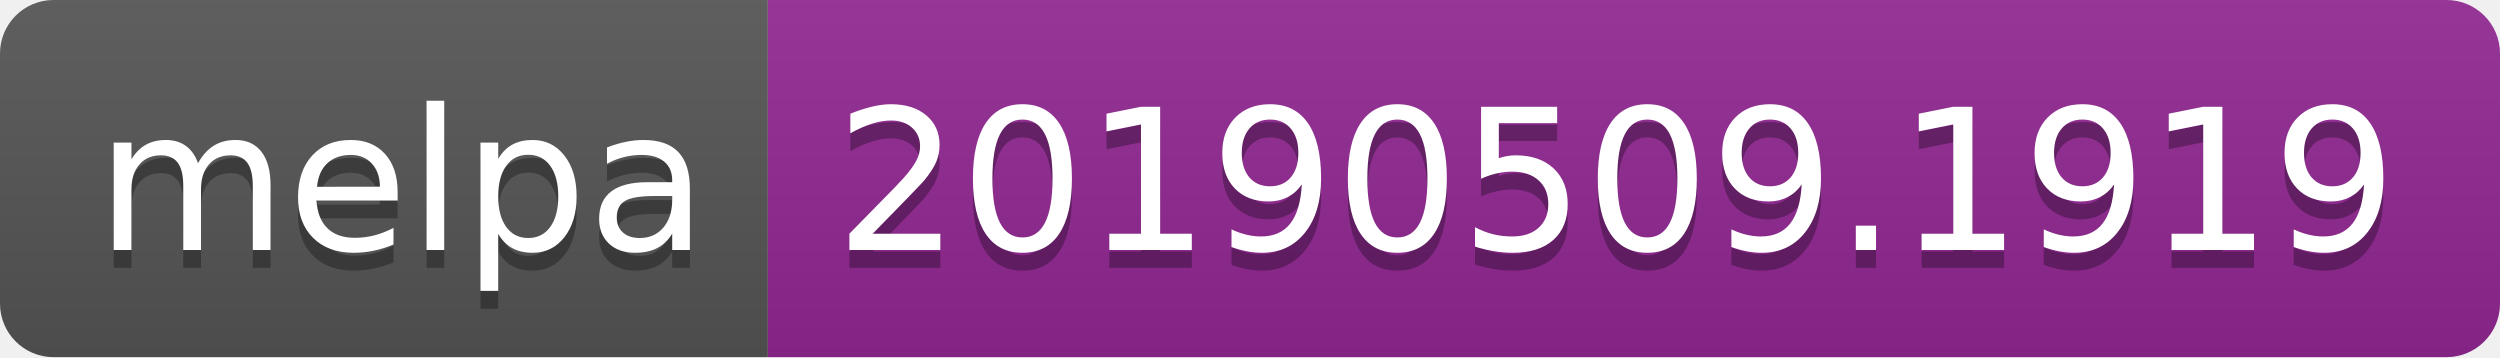
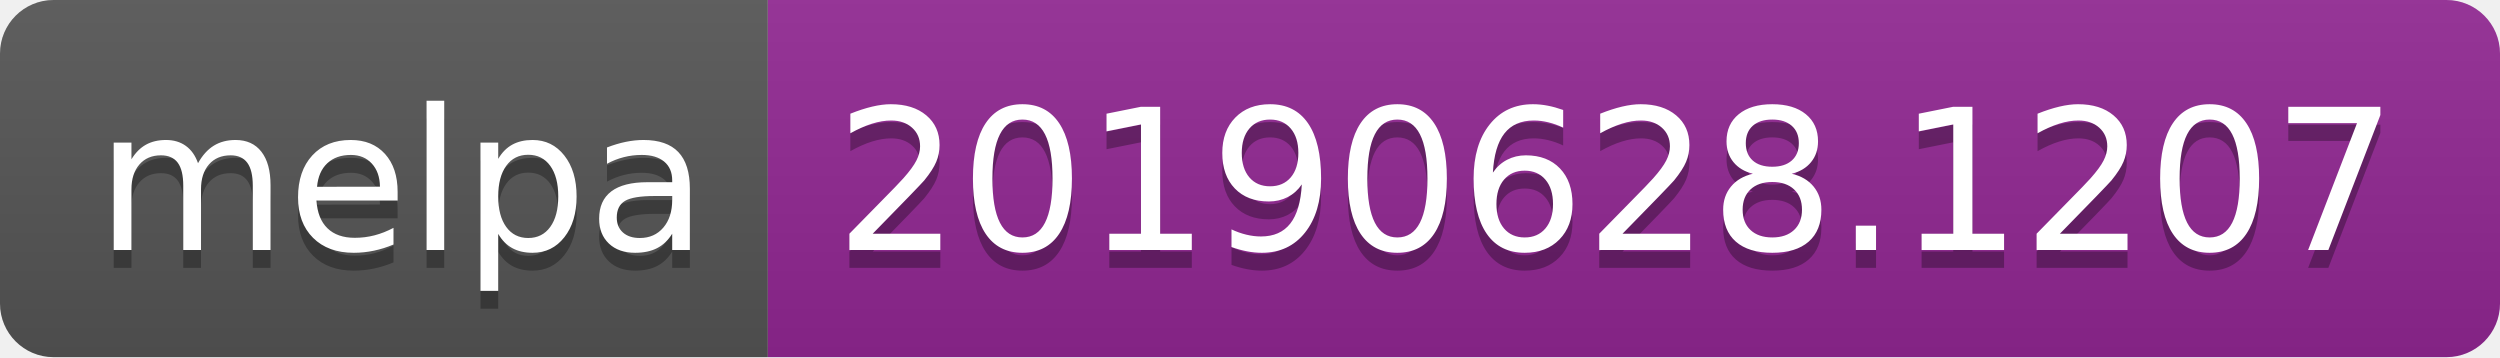
<svg xmlns="http://www.w3.org/2000/svg" width="140" height="20">
  <linearGradient id="b" x2="0" y2="100%">
    <stop offset="0" stop-color="#bbb" stop-opacity=".1" />
    <stop offset="1" stop-opacity=".1" />
  </linearGradient>
  <clipPath id="a">
    <rect width="140" height="20" rx="3" fill="#fff" />
  </clipPath>
  <g clip-path="url(#a)">
    <path fill="#555" d="M0 0h43v20H0z" />
    <path fill="#922793" d="M43 0h97v20H43z" />
    <path fill="url(#b)" d="M0 0h140v20H0z" />
  </g>
  <g fill="#fff" text-anchor="middle" font-family="DejaVu Sans,Verdana,Geneva,sans-serif" font-size="110">
    <text x="225" y="150" fill="#010101" fill-opacity=".3" transform="scale(.1)" textLength="330">melpa</text>
    <text x="225" y="140" transform="scale(.1)" textLength="330">melpa</text>
-     <text x="905" y="150" fill="#010101" fill-opacity=".3" transform="scale(.1)" textLength="870">20190509.1919</text>
-     <text x="905" y="140" transform="scale(.1)" textLength="870">20190509.1919</text>
+     <text x="905" y="150" fill="#010101" fill-opacity=".3" transform="scale(.1)" textLength="870">20190628.1207</text>
+     <text x="905" y="140" transform="scale(.1)" textLength="870">20190628.1207</text>
  </g>
</svg>
